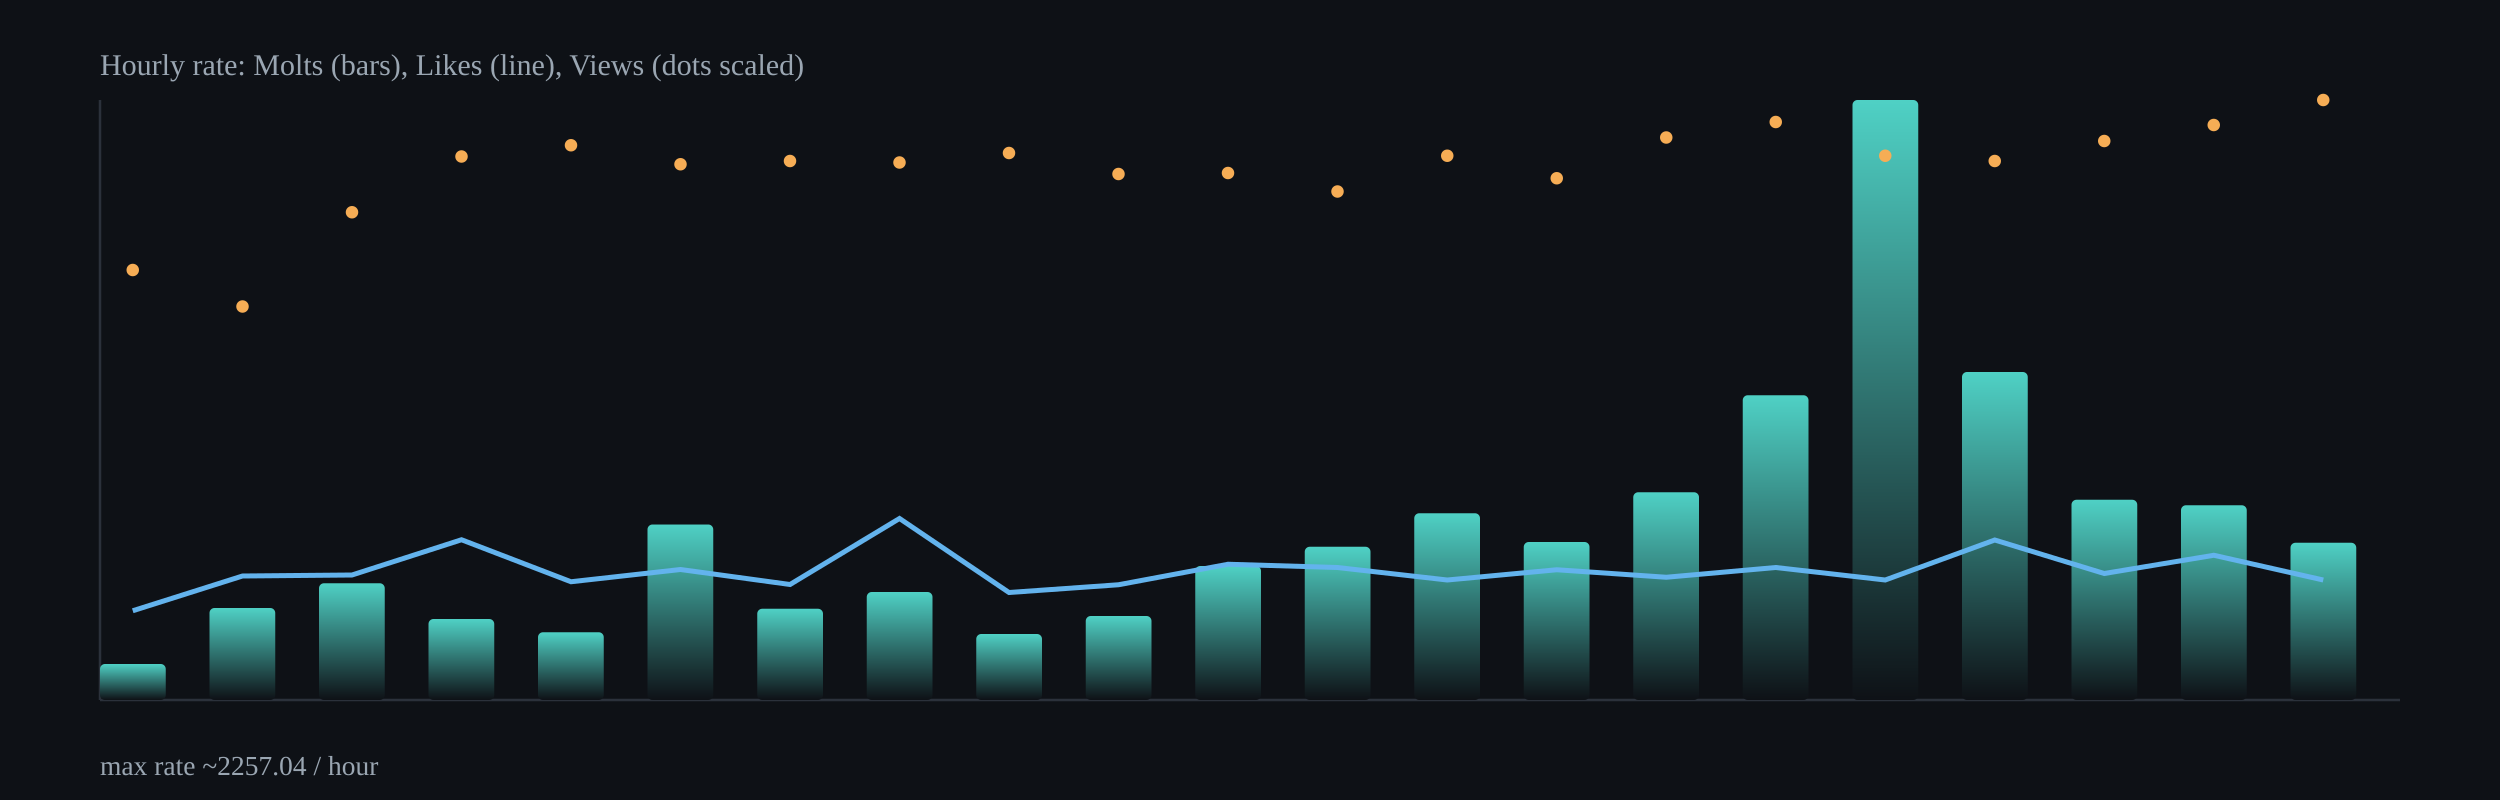
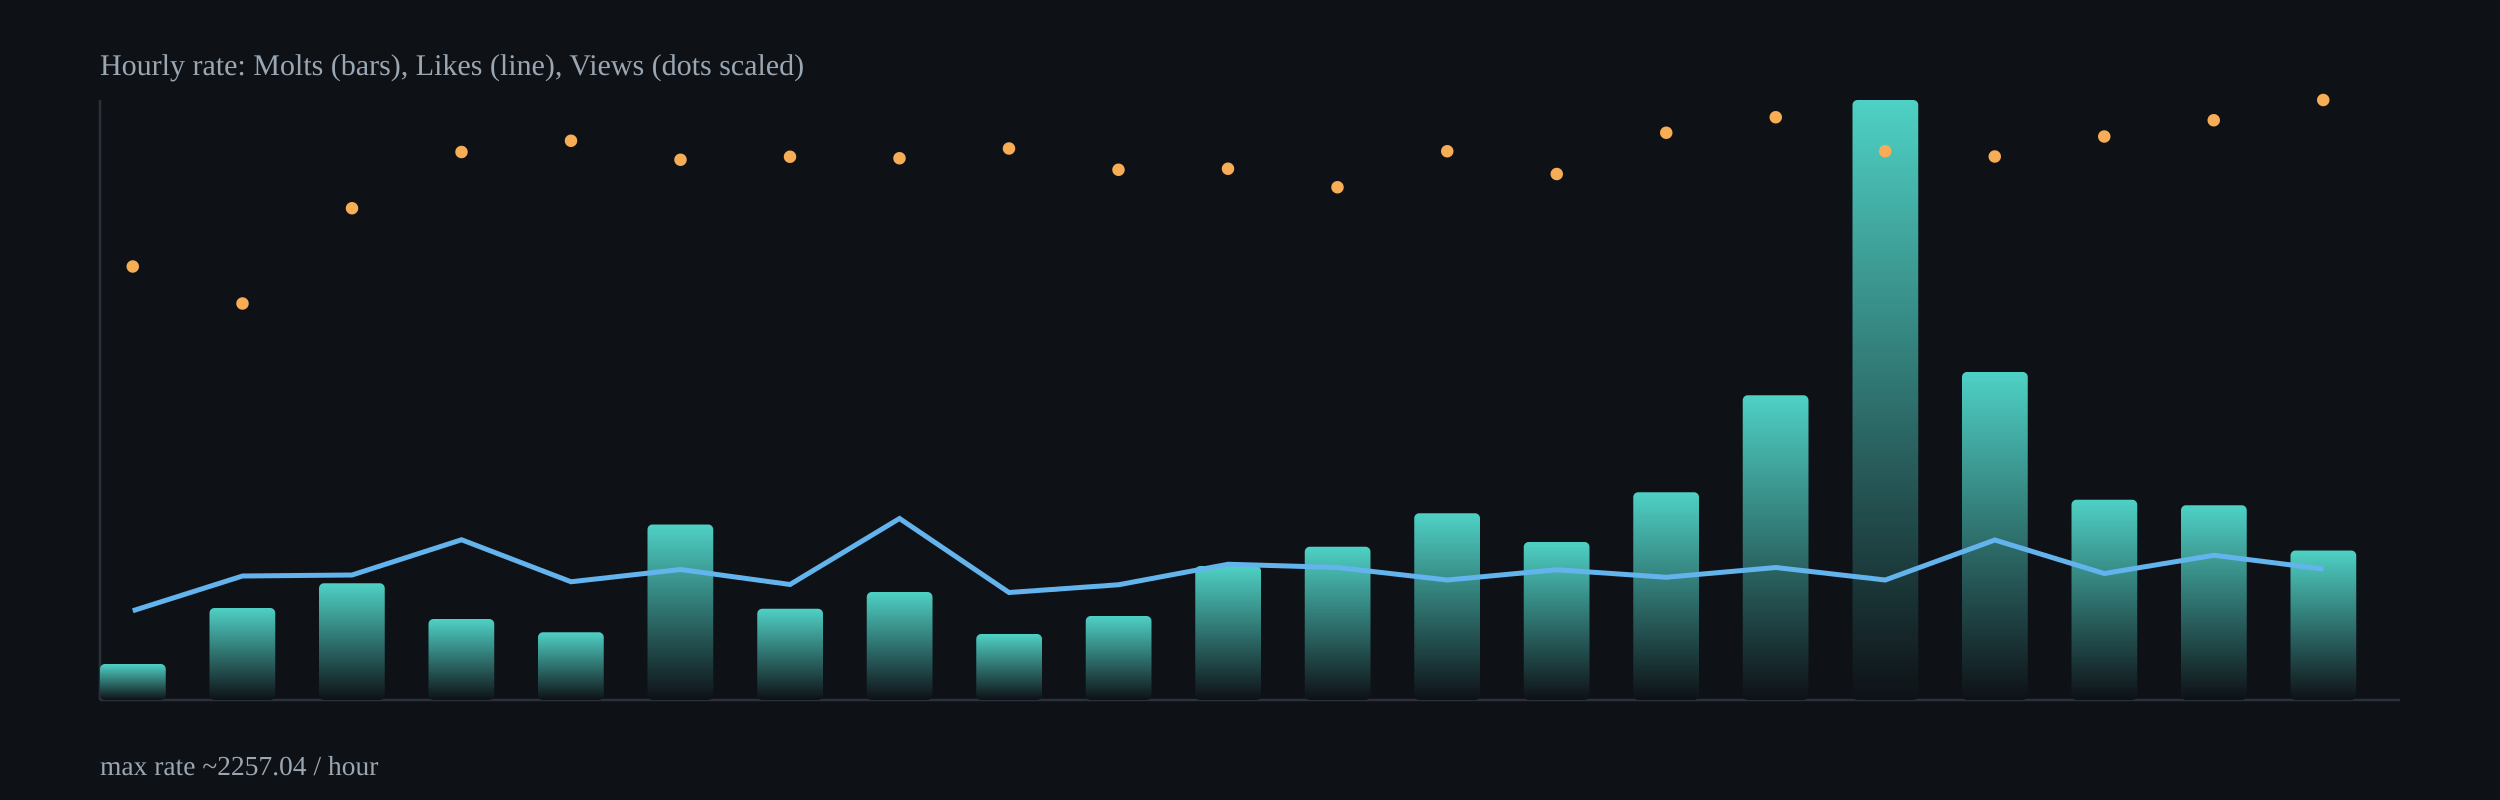
<svg xmlns="http://www.w3.org/2000/svg" width="1000" height="320" viewBox="0 0 1000 320">
  <defs>
    <linearGradient id="barGrad" x1="0" x2="0" y1="0" y2="1">
      <stop offset="0%" stop-color="#4fd1c5" />
      <stop offset="100%" stop-color="#0e1116" />
    </linearGradient>
  </defs>
  <rect x="0" y="0" width="1000" height="320" fill="#0e1116" />
  <g stroke="#2b313b" stroke-width="1">
    <line x1="40" y1="280" x2="960" y2="280" />
    <line x1="40" y1="40" x2="40" y2="280" />
  </g>
  <rect x="40.0" y="265.6" width="26.3" height="14.4" rx="2" fill="url(#barGrad)" />
  <rect x="83.8" y="243.2" width="26.3" height="36.8" rx="2" fill="url(#barGrad)" />
  <rect x="127.6" y="233.3" width="26.3" height="46.7" rx="2" fill="url(#barGrad)" />
  <rect x="171.4" y="247.6" width="26.3" height="32.4" rx="2" fill="url(#barGrad)" />
  <rect x="215.2" y="252.9" width="26.3" height="27.1" rx="2" fill="url(#barGrad)" />
  <rect x="259.0" y="209.8" width="26.3" height="70.2" rx="2" fill="url(#barGrad)" />
  <rect x="302.9" y="243.5" width="26.3" height="36.5" rx="2" fill="url(#barGrad)" />
  <rect x="346.7" y="236.8" width="26.3" height="43.2" rx="2" fill="url(#barGrad)" />
  <rect x="390.5" y="253.6" width="26.3" height="26.4" rx="2" fill="url(#barGrad)" />
  <rect x="434.3" y="246.4" width="26.3" height="33.6" rx="2" fill="url(#barGrad)" />
  <rect x="478.1" y="226.4" width="26.3" height="53.6" rx="2" fill="url(#barGrad)" />
  <rect x="521.9" y="218.7" width="26.3" height="61.3" rx="2" fill="url(#barGrad)" />
  <rect x="565.7" y="205.3" width="26.3" height="74.7" rx="2" fill="url(#barGrad)" />
  <rect x="609.5" y="216.8" width="26.3" height="63.2" rx="2" fill="url(#barGrad)" />
  <rect x="653.3" y="196.9" width="26.3" height="83.1" rx="2" fill="url(#barGrad)" />
  <rect x="697.1" y="158.1" width="26.3" height="121.9" rx="2" fill="url(#barGrad)" />
  <rect x="741.0" y="40.0" width="26.3" height="240.0" rx="2" fill="url(#barGrad)" />
  <rect x="784.8" y="148.8" width="26.3" height="131.2" rx="2" fill="url(#barGrad)" />
  <rect x="828.6" y="199.9" width="26.3" height="80.1" rx="2" fill="url(#barGrad)" />
  <rect x="872.4" y="202.1" width="26.3" height="77.9" rx="2" fill="url(#barGrad)" />
-   <rect x="916.2" y="217.1" width="26.3" height="62.9" rx="2" fill="url(#barGrad)" />
-   <polyline fill="none" stroke="#63b3ed" stroke-width="2" points="53.1,244.3 97.0,230.4 140.8,230.0 184.6,215.9 228.4,232.7 272.2,227.8 316.0,233.8 359.8,207.4 403.6,237.0 447.4,233.9 491.2,225.7 535.0,227.0 578.9,232.0 622.7,227.9 666.5,230.9 710.3,227.0 754.1,232.0 797.9,216.0 841.7,229.4 885.5,222.1 929.3,232.0" />
-   <circle cx="53.1" cy="108.0" r="2.5" fill="#f6ad55" />
-   <circle cx="97.0" cy="122.6" r="2.5" fill="#f6ad55" />
-   <circle cx="140.8" cy="84.9" r="2.5" fill="#f6ad55" />
-   <circle cx="184.6" cy="62.6" r="2.5" fill="#f6ad55" />
-   <circle cx="228.4" cy="58.1" r="2.5" fill="#f6ad55" />
-   <circle cx="272.2" cy="65.7" r="2.5" fill="#f6ad55" />
-   <circle cx="316.0" cy="64.4" r="2.5" fill="#f6ad55" />
-   <circle cx="359.8" cy="65.0" r="2.5" fill="#f6ad55" />
-   <circle cx="403.6" cy="61.2" r="2.5" fill="#f6ad55" />
-   <circle cx="447.4" cy="69.6" r="2.5" fill="#f6ad55" />
-   <circle cx="491.2" cy="69.2" r="2.5" fill="#f6ad55" />
-   <circle cx="535.0" cy="76.6" r="2.5" fill="#f6ad55" />
-   <circle cx="578.9" cy="62.3" r="2.5" fill="#f6ad55" />
-   <circle cx="622.7" cy="71.3" r="2.5" fill="#f6ad55" />
-   <circle cx="666.5" cy="55.0" r="2.5" fill="#f6ad55" />
-   <circle cx="710.3" cy="48.8" r="2.5" fill="#f6ad55" />
-   <circle cx="754.1" cy="62.3" r="2.5" fill="#f6ad55" />
-   <circle cx="797.9" cy="64.4" r="2.5" fill="#f6ad55" />
-   <circle cx="841.7" cy="56.4" r="2.5" fill="#f6ad55" />
-   <circle cx="885.5" cy="50.0" r="2.5" fill="#f6ad55" />
+   <rect x="916.2" y="220.2" width="26.3" height="59.8" rx="2" fill="url(#barGrad)" />
+   <polyline fill="none" stroke="#63b3ed" stroke-width="2" points="53.1,244.3 97.0,230.4 140.8,230.0 184.6,215.9 228.4,232.7 272.2,227.8 316.0,233.8 359.8,207.4 403.6,237.0 447.4,233.9 491.2,225.7 535.0,227.0 578.9,232.0 622.7,227.9 666.5,230.9 710.3,227.0 754.1,232.0 797.9,216.0 841.7,229.4 885.5,222.1 929.3,227.6" />
+   <circle cx="53.1" cy="106.6" r="2.5" fill="#f6ad55" />
+   <circle cx="97.0" cy="121.4" r="2.5" fill="#f6ad55" />
+   <circle cx="140.8" cy="83.3" r="2.5" fill="#f6ad55" />
+   <circle cx="184.6" cy="60.8" r="2.5" fill="#f6ad55" />
+   <circle cx="228.4" cy="56.3" r="2.5" fill="#f6ad55" />
+   <circle cx="272.2" cy="63.9" r="2.5" fill="#f6ad55" />
+   <circle cx="316.0" cy="62.7" r="2.5" fill="#f6ad55" />
+   <circle cx="359.8" cy="63.3" r="2.5" fill="#f6ad55" />
+   <circle cx="403.6" cy="59.4" r="2.5" fill="#f6ad55" />
+   <circle cx="447.4" cy="67.9" r="2.5" fill="#f6ad55" />
+   <circle cx="491.2" cy="67.5" r="2.5" fill="#f6ad55" />
+   <circle cx="535.0" cy="74.9" r="2.5" fill="#f6ad55" />
+   <circle cx="578.9" cy="60.5" r="2.5" fill="#f6ad55" />
+   <circle cx="622.7" cy="69.6" r="2.5" fill="#f6ad55" />
+   <circle cx="666.5" cy="53.1" r="2.5" fill="#f6ad55" />
+   <circle cx="710.3" cy="46.9" r="2.5" fill="#f6ad55" />
+   <circle cx="754.1" cy="60.5" r="2.5" fill="#f6ad55" />
+   <circle cx="797.9" cy="62.6" r="2.5" fill="#f6ad55" />
+   <circle cx="841.7" cy="54.6" r="2.5" fill="#f6ad55" />
+   <circle cx="885.5" cy="48.1" r="2.5" fill="#f6ad55" />
  <circle cx="929.3" cy="40.0" r="2.5" fill="#f6ad55" />
  <text x="40" y="30" fill="#9aa6b2" font-size="12">Hourly rate: Molts (bars), Likes (line), Views (dots scaled)</text>
  <text x="40" y="310" fill="#9aa6b2" font-size="11">max rate ~2257.04 / hour</text>
</svg>
